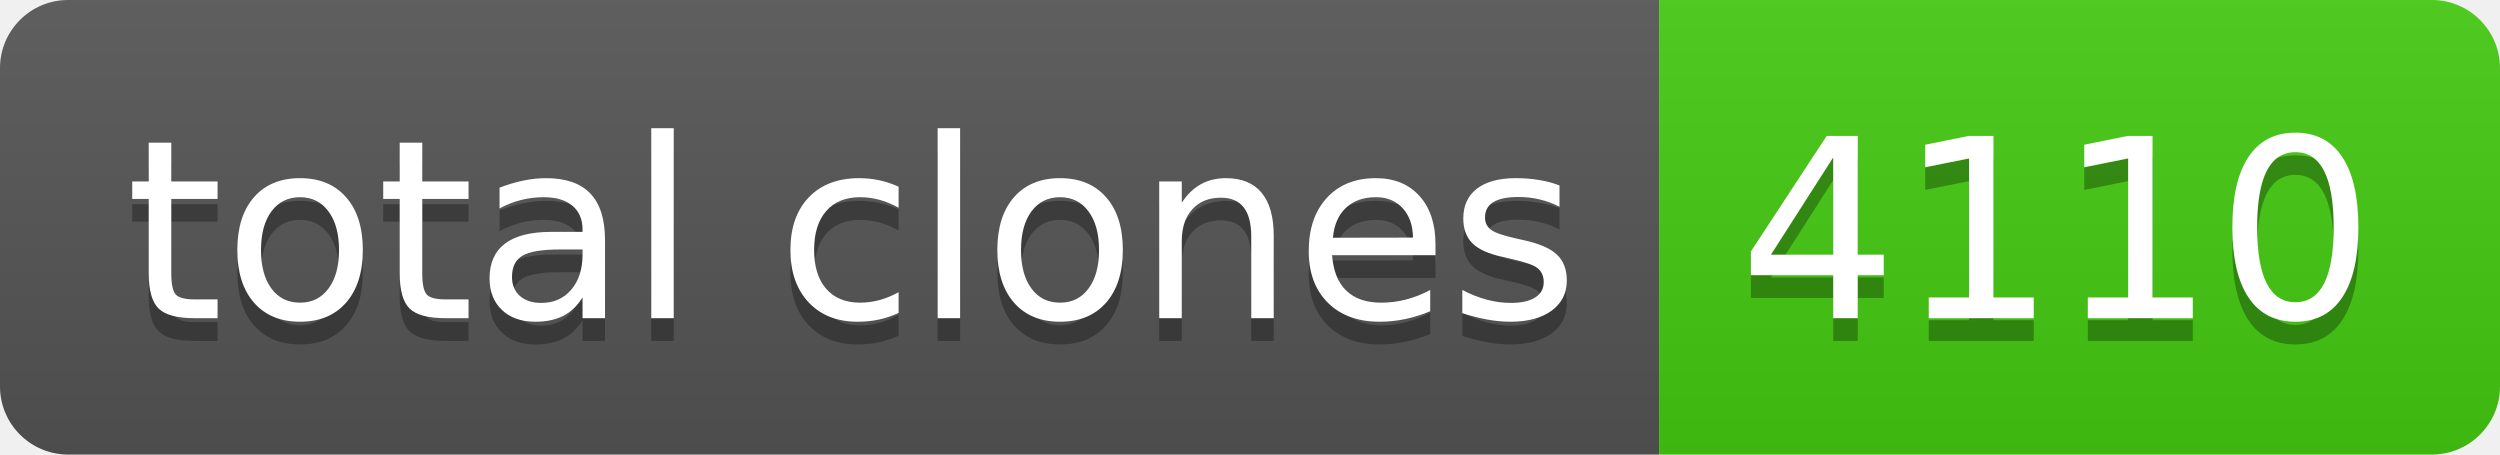
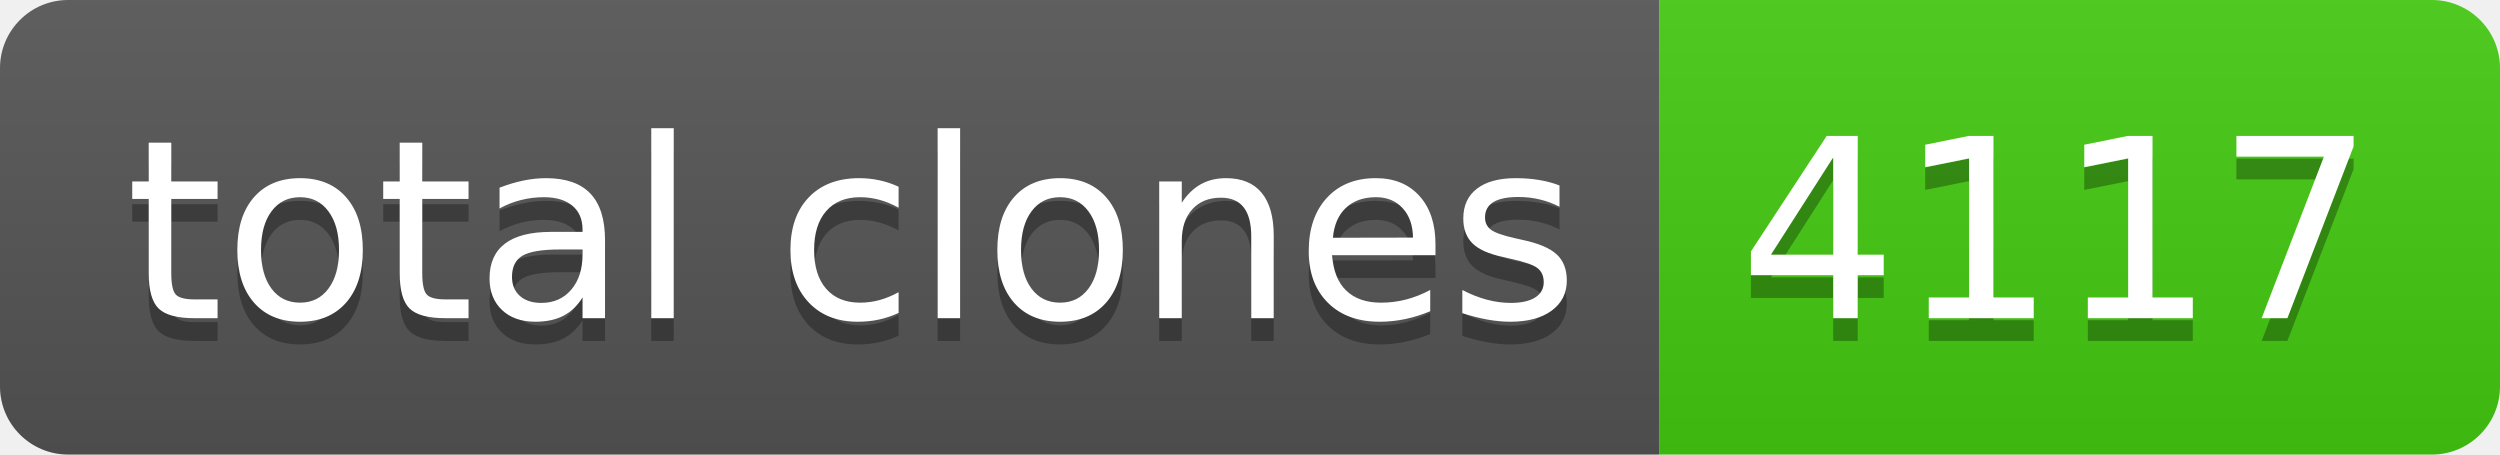
- <svg xmlns="http://www.w3.org/2000/svg" width="110" height="20" role="img" aria-label="total clones: 4110">
+ <svg xmlns="http://www.w3.org/2000/svg" width="110" height="20" role="img" aria-label="total clones: 4117">
  <linearGradient id="s" x2="0" y2="100%">
    <stop offset="0" stop-color="#bbb" stop-opacity=".1" />
    <stop offset="1" stop-opacity=".1" />
  </linearGradient>
  <clipPath id="r">
    <rect width="110" height="20" rx="3" fill="#fff" />
  </clipPath>
  <g clip-path="url(#r)">
    <rect width="73" height="20" fill="#555" />
    <rect x="73" width="37" height="20" fill="#4c1" />
    <rect width="110" height="20" fill="url(#s)" />
  </g>
  <g fill="#fff" text-anchor="middle" font-family="Verdana,Geneva,DejaVu Sans,sans-serif" text-rendering="geometricPrecision" font-size="110">
    <text aria-hidden="true" x="375" y="150" fill="#010101" fill-opacity=".3" transform="scale(.1)" textLength="630">total clones</text>
    <text x="375" y="140" transform="scale(.1)" fill="#fff" textLength="630">total clones</text>
-     <text aria-hidden="true" x="905" y="150" fill="#010101" fill-opacity=".3" transform="scale(.1)" textLength="270">4110</text>
-     <text x="905" y="140" transform="scale(.1)" fill="#fff" textLength="270">4110</text>
+     <text aria-hidden="true" x="905" y="150" fill="#010101" fill-opacity=".3" transform="scale(.1)" textLength="270">4117</text>
+     <text x="905" y="140" transform="scale(.1)" fill="#fff" textLength="270">4117</text>
  </g>
</svg>
